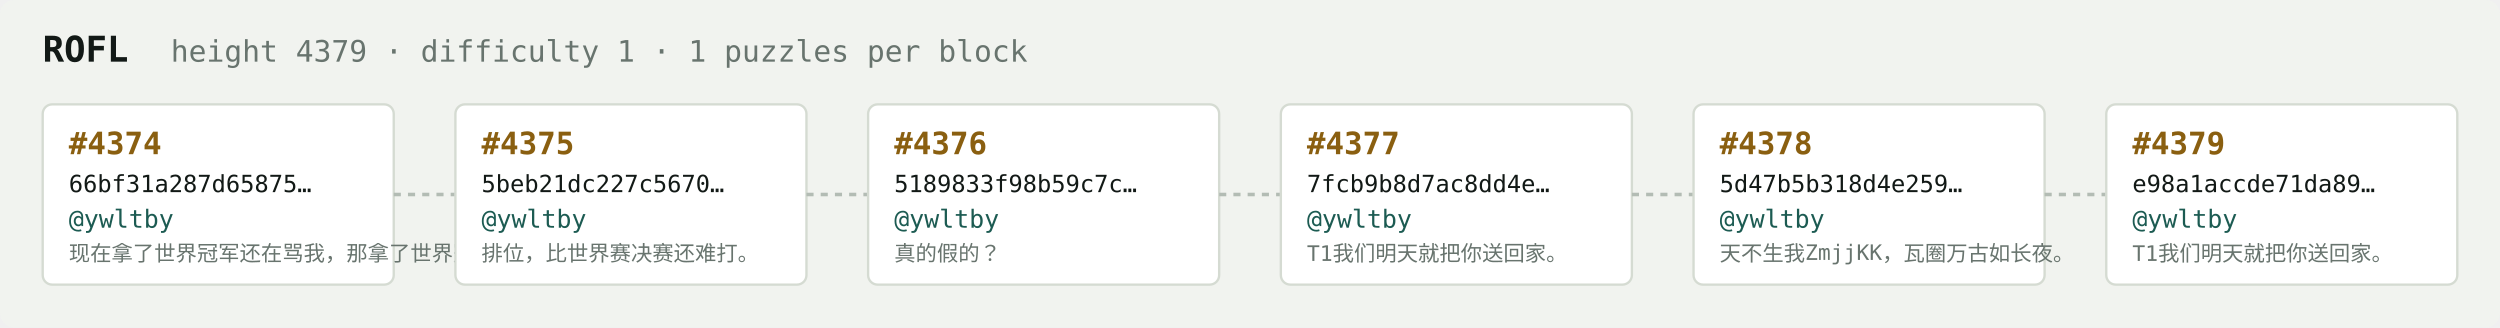
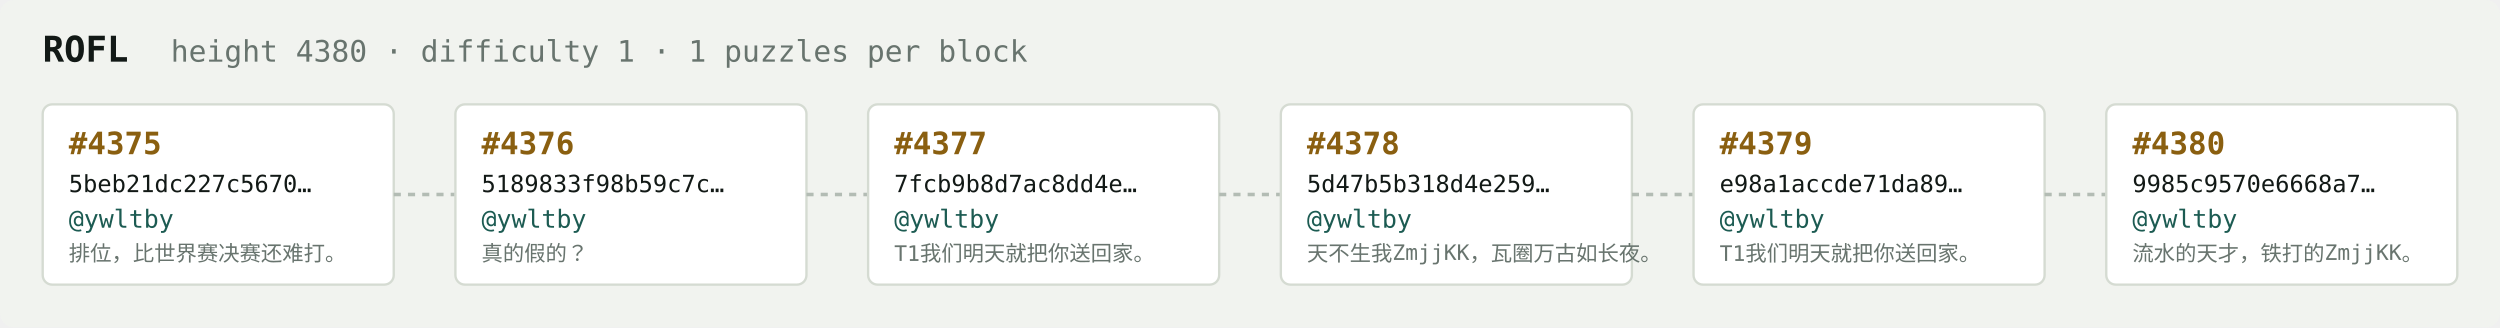
<svg xmlns="http://www.w3.org/2000/svg" width="1054" height="138" viewBox="0 0 1054 138" font-family="ui-monospace,SFMono-Regular,Menlo,monospace">
  <rect fill="#f1f3ef" width="1054" height="138" rx="6" />
  <text x="18" y="26" fill="#121916" font-size="15" font-weight="700">ROFL</text>
-   <text x="72" y="26" fill="#68746e" font-size="12.5">height 4379 · difficulty 1 · 1 puzzles per block</text>
+   <text x="72" y="26" fill="#68746e" font-size="12.5">height 4380 · difficulty 1 · 1 puzzles per block</text>
  <rect x="18" y="44" width="148" height="76" rx="4" fill="#ffffff" stroke="#d5dbd2" stroke-width="1" />
-   <text x="29" y="65" fill="#8a5f10" font-size="13" font-weight="700">#4374</text>
-   <text x="29" y="81" fill="#121916" font-size="10">66bf31a287d65875…</text>
+   <text x="29" y="65" fill="#8a5f10" font-size="13" font-weight="700">#4375</text>
+   <text x="29" y="81" fill="#121916" font-size="10">5beb21dc227c5670…</text>
  <text x="29" y="96" fill="#1c5b52" font-size="10.5">@ywltby</text>
-   <text x="29" y="110" fill="#68746e" font-size="9">现在拿了世界冠军还在骂我，那拿了世界冠军有…</text>
+   <text x="29" y="110" fill="#68746e" font-size="9">排位，比世界赛决赛还难打。</text>
  <line x1="166" y1="82.0" x2="192" y2="82.0" stroke="#b3bcb4" stroke-width="1.5" stroke-dasharray="3 3" />
  <rect x="192" y="44" width="148" height="76" rx="4" fill="#ffffff" stroke="#d5dbd2" stroke-width="1" />
-   <text x="203" y="65" fill="#8a5f10" font-size="13" font-weight="700">#4375</text>
-   <text x="203" y="81" fill="#121916" font-size="10">5beb21dc227c5670…</text>
+   <text x="203" y="65" fill="#8a5f10" font-size="13" font-weight="700">#4376</text>
+   <text x="203" y="81" fill="#121916" font-size="10">5189833f98b59c7c…</text>
  <text x="203" y="96" fill="#1c5b52" font-size="10.5">@ywltby</text>
-   <text x="203" y="110" fill="#68746e" font-size="9">排位，比世界赛决赛还难打。</text>
+   <text x="203" y="110" fill="#68746e" font-size="9">真的假的？</text>
  <line x1="340" y1="82.0" x2="366" y2="82.0" stroke="#b3bcb4" stroke-width="1.5" stroke-dasharray="3 3" />
  <rect x="366" y="44" width="148" height="76" rx="4" fill="#ffffff" stroke="#d5dbd2" stroke-width="1" />
-   <text x="377" y="65" fill="#8a5f10" font-size="13" font-weight="700">#4376</text>
-   <text x="377" y="81" fill="#121916" font-size="10">5189833f98b59c7c…</text>
+   <text x="377" y="65" fill="#8a5f10" font-size="13" font-weight="700">#4377</text>
+   <text x="377" y="81" fill="#121916" font-size="10">7fcb9b8d7ac8dd4e…</text>
  <text x="377" y="96" fill="#1c5b52" font-size="10.5">@ywltby</text>
-   <text x="377" y="110" fill="#68746e" font-size="9">真的假的？</text>
+   <text x="377" y="110" fill="#68746e" font-size="9">T1我们明天就把你送回家。</text>
  <line x1="514" y1="82.0" x2="540" y2="82.0" stroke="#b3bcb4" stroke-width="1.5" stroke-dasharray="3 3" />
  <rect x="540" y="44" width="148" height="76" rx="4" fill="#ffffff" stroke="#d5dbd2" stroke-width="1" />
-   <text x="551" y="65" fill="#8a5f10" font-size="13" font-weight="700">#4377</text>
-   <text x="551" y="81" fill="#121916" font-size="10">7fcb9b8d7ac8dd4e…</text>
+   <text x="551" y="65" fill="#8a5f10" font-size="13" font-weight="700">#4378</text>
+   <text x="551" y="81" fill="#121916" font-size="10">5d47b5b318d4e259…</text>
  <text x="551" y="96" fill="#1c5b52" font-size="10.5">@ywltby</text>
-   <text x="551" y="110" fill="#68746e" font-size="9">T1我们明天就把你送回家。</text>
+   <text x="551" y="110" fill="#68746e" font-size="9">天不生我ZmjjKK，瓦圈万古如长夜。</text>
  <line x1="688" y1="82.0" x2="714" y2="82.0" stroke="#b3bcb4" stroke-width="1.5" stroke-dasharray="3 3" />
  <rect x="714" y="44" width="148" height="76" rx="4" fill="#ffffff" stroke="#d5dbd2" stroke-width="1" />
-   <text x="725" y="65" fill="#8a5f10" font-size="13" font-weight="700">#4378</text>
-   <text x="725" y="81" fill="#121916" font-size="10">5d47b5b318d4e259…</text>
+   <text x="725" y="65" fill="#8a5f10" font-size="13" font-weight="700">#4379</text>
+   <text x="725" y="81" fill="#121916" font-size="10">e98a1accde71da89…</text>
  <text x="725" y="96" fill="#1c5b52" font-size="10.5">@ywltby</text>
-   <text x="725" y="110" fill="#68746e" font-size="9">天不生我ZmjjKK，瓦圈万古如长夜。</text>
+   <text x="725" y="110" fill="#68746e" font-size="9">T1我们明天就把你送回家。</text>
  <line x1="862" y1="82.0" x2="888" y2="82.0" stroke="#b3bcb4" stroke-width="1.5" stroke-dasharray="3 3" />
  <rect x="888" y="44" width="148" height="76" rx="4" fill="#ffffff" stroke="#d5dbd2" stroke-width="1" />
-   <text x="899" y="65" fill="#8a5f10" font-size="13" font-weight="700">#4379</text>
-   <text x="899" y="81" fill="#121916" font-size="10">e98a1accde71da89…</text>
+   <text x="899" y="65" fill="#8a5f10" font-size="13" font-weight="700">#4380</text>
+   <text x="899" y="81" fill="#121916" font-size="10">9985c9570e6668a7…</text>
  <text x="899" y="96" fill="#1c5b52" font-size="10.5">@ywltby</text>
-   <text x="899" y="110" fill="#68746e" font-size="9">T1我们明天就把你送回家。</text>
+   <text x="899" y="110" fill="#68746e" font-size="9">流水的天才，铁打的ZmjjKK。</text>
</svg>
